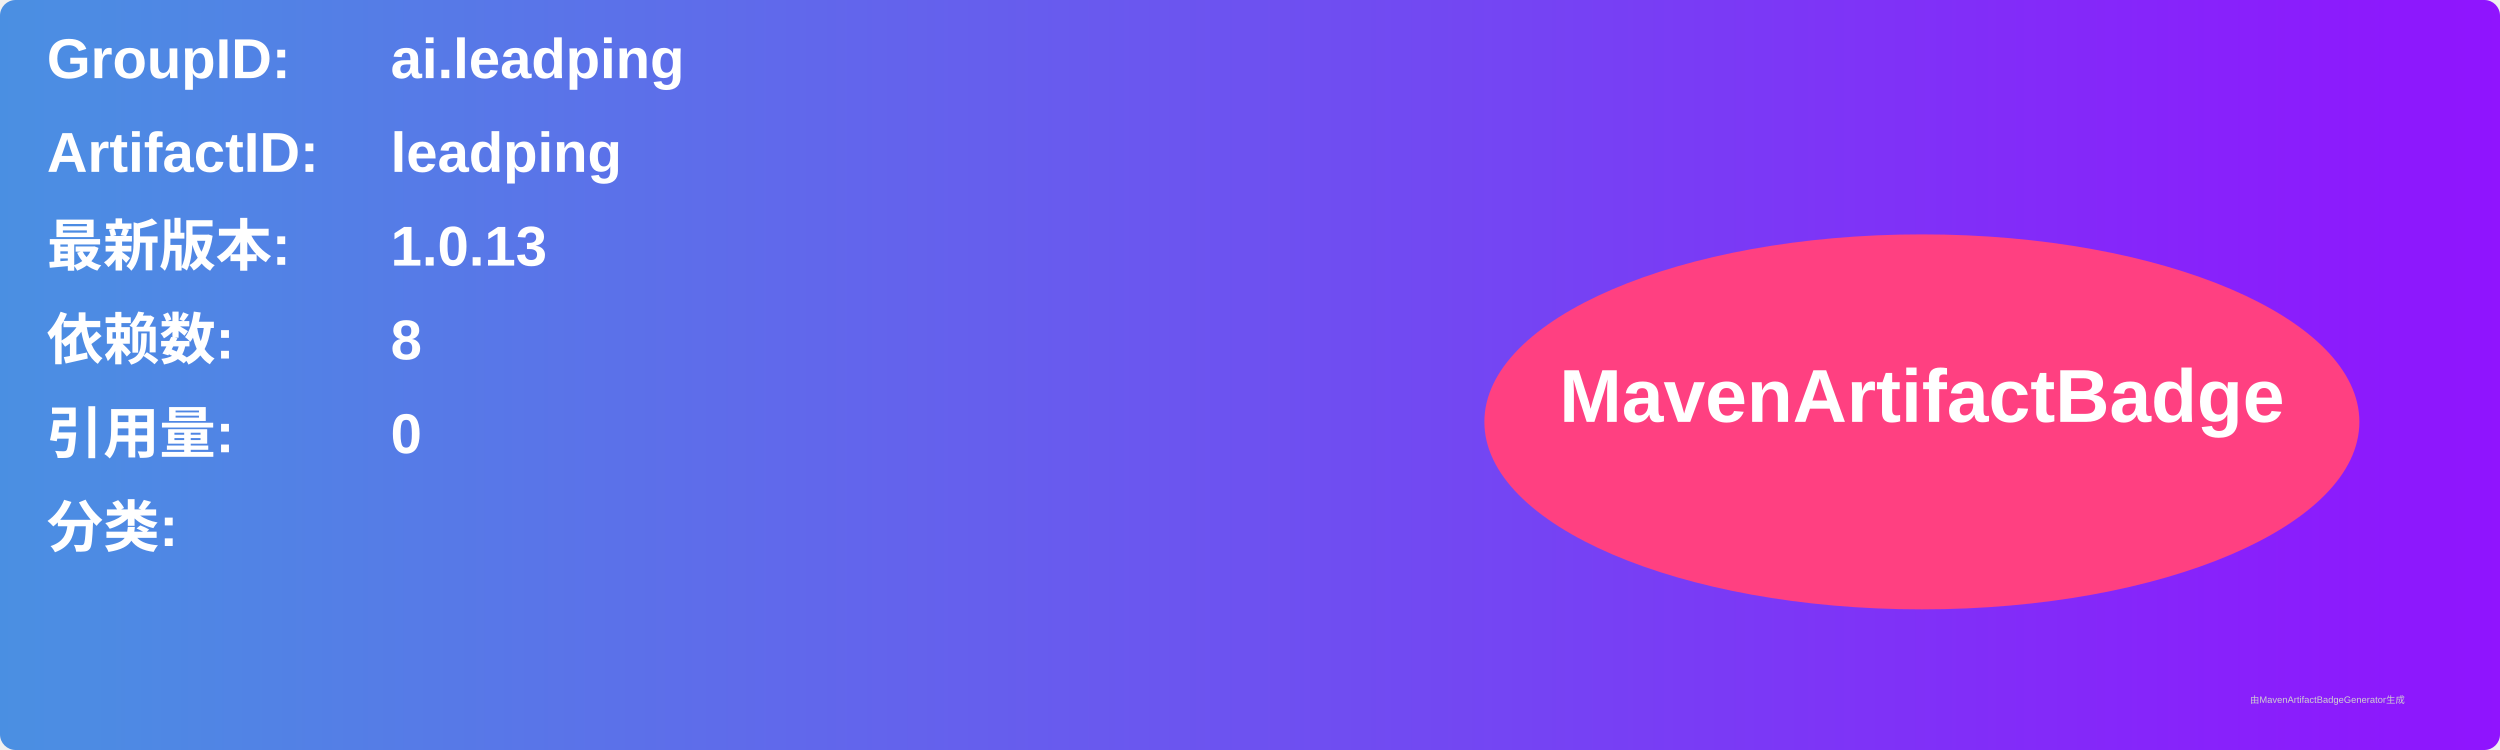
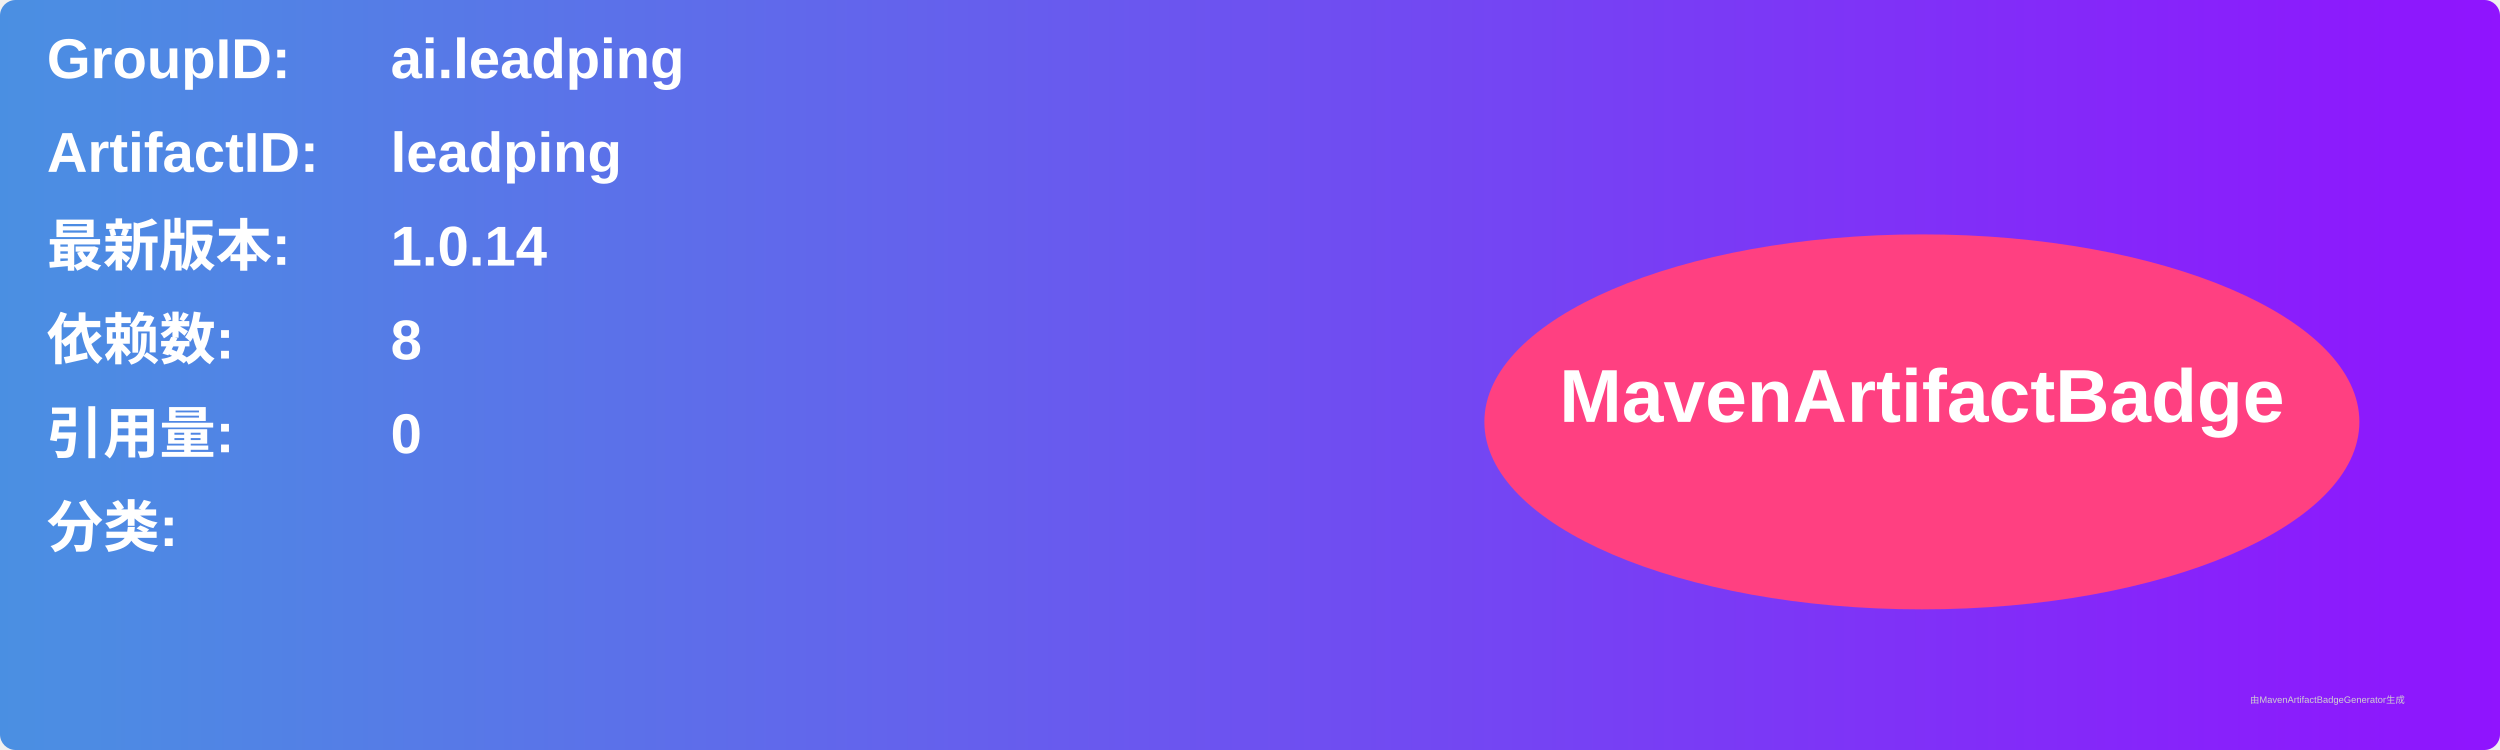
<svg xmlns="http://www.w3.org/2000/svg" width="800" height="240" viewBox="0 0 800 240">
  <linearGradient id="grad" x1="0%" y1="0%" x2="100%" y2="0%">
    <stop offset="0%" stop-color="#4a90e2" />
    <stop offset="100%" stop-color="#9013fe" />
  </linearGradient>
  <rect width="100%" height="100%" rx="5" ry="5" fill="url(#grad)" />
  <g transform="translate(15, 15)">
    <text x="0" y="10" font-family="Arial" font-size="18" fill="white" font-weight="bold" width="260">GroupID:</text>
    <text x="110" y="10" font-family="Arial" font-size="18" fill="white" font-weight="bold" width="460">ai.leadping</text>
    <text x="0" y="40" font-family="Arial" font-size="18" fill="white" font-weight="bold" width="260">ArtifactID:</text>
    <text x="110" y="40" font-family="Arial" font-size="18" fill="white" font-weight="bold" width="460">leadping</text>
    <text x="0" y="70" font-family="Arial" font-size="18" fill="white" font-weight="bold">最新版本:</text>
    <text x="110" y="70" font-family="Arial" font-size="18" fill="white" font-weight="bold">
-       <tspan font-weight="bold">1.0.13</tspan>
+       <tspan font-weight="bold">1.0.14</tspan>
    </text>
    <text x="0" y="100" font-family="Arial" font-size="18" fill="white" font-weight="bold">依赖数: </text>
    <text x="110" y="100" font-family="Arial" font-size="18" fill="white">
      <tspan font-weight="bold">8</tspan>
    </text>
    <text x="0" y="130" font-family="Arial" font-size="18" fill="white" font-weight="bold">引用量: </text>
    <text x="110" y="130" font-family="Arial" font-size="18" fill="white">
      <tspan font-weight="bold">0</tspan>
    </text>
    <text x="0" y="160" font-family="Arial" font-size="18" fill="white" font-weight="bold">分类:</text>
    <text x="10" y="190" font-family="Arial" font-size="10" fill="white">
      <tspan font-weight="bold" />
    </text>
    <ellipse cx="600" cy="120" rx="140" ry="60" fill="#ff4081" />
    <text x="600" y="120" text-anchor="middle" font-family="Arial" font-size="24" fill="white" font-weight="bold">MavenArtifactBadge</text>
  </g>
  <text x="720" y="225" font-family="Arial" font-size="3" fill="#d0d0d0">由MavenArtifactBadgeGenerator生成</text>
</svg>
